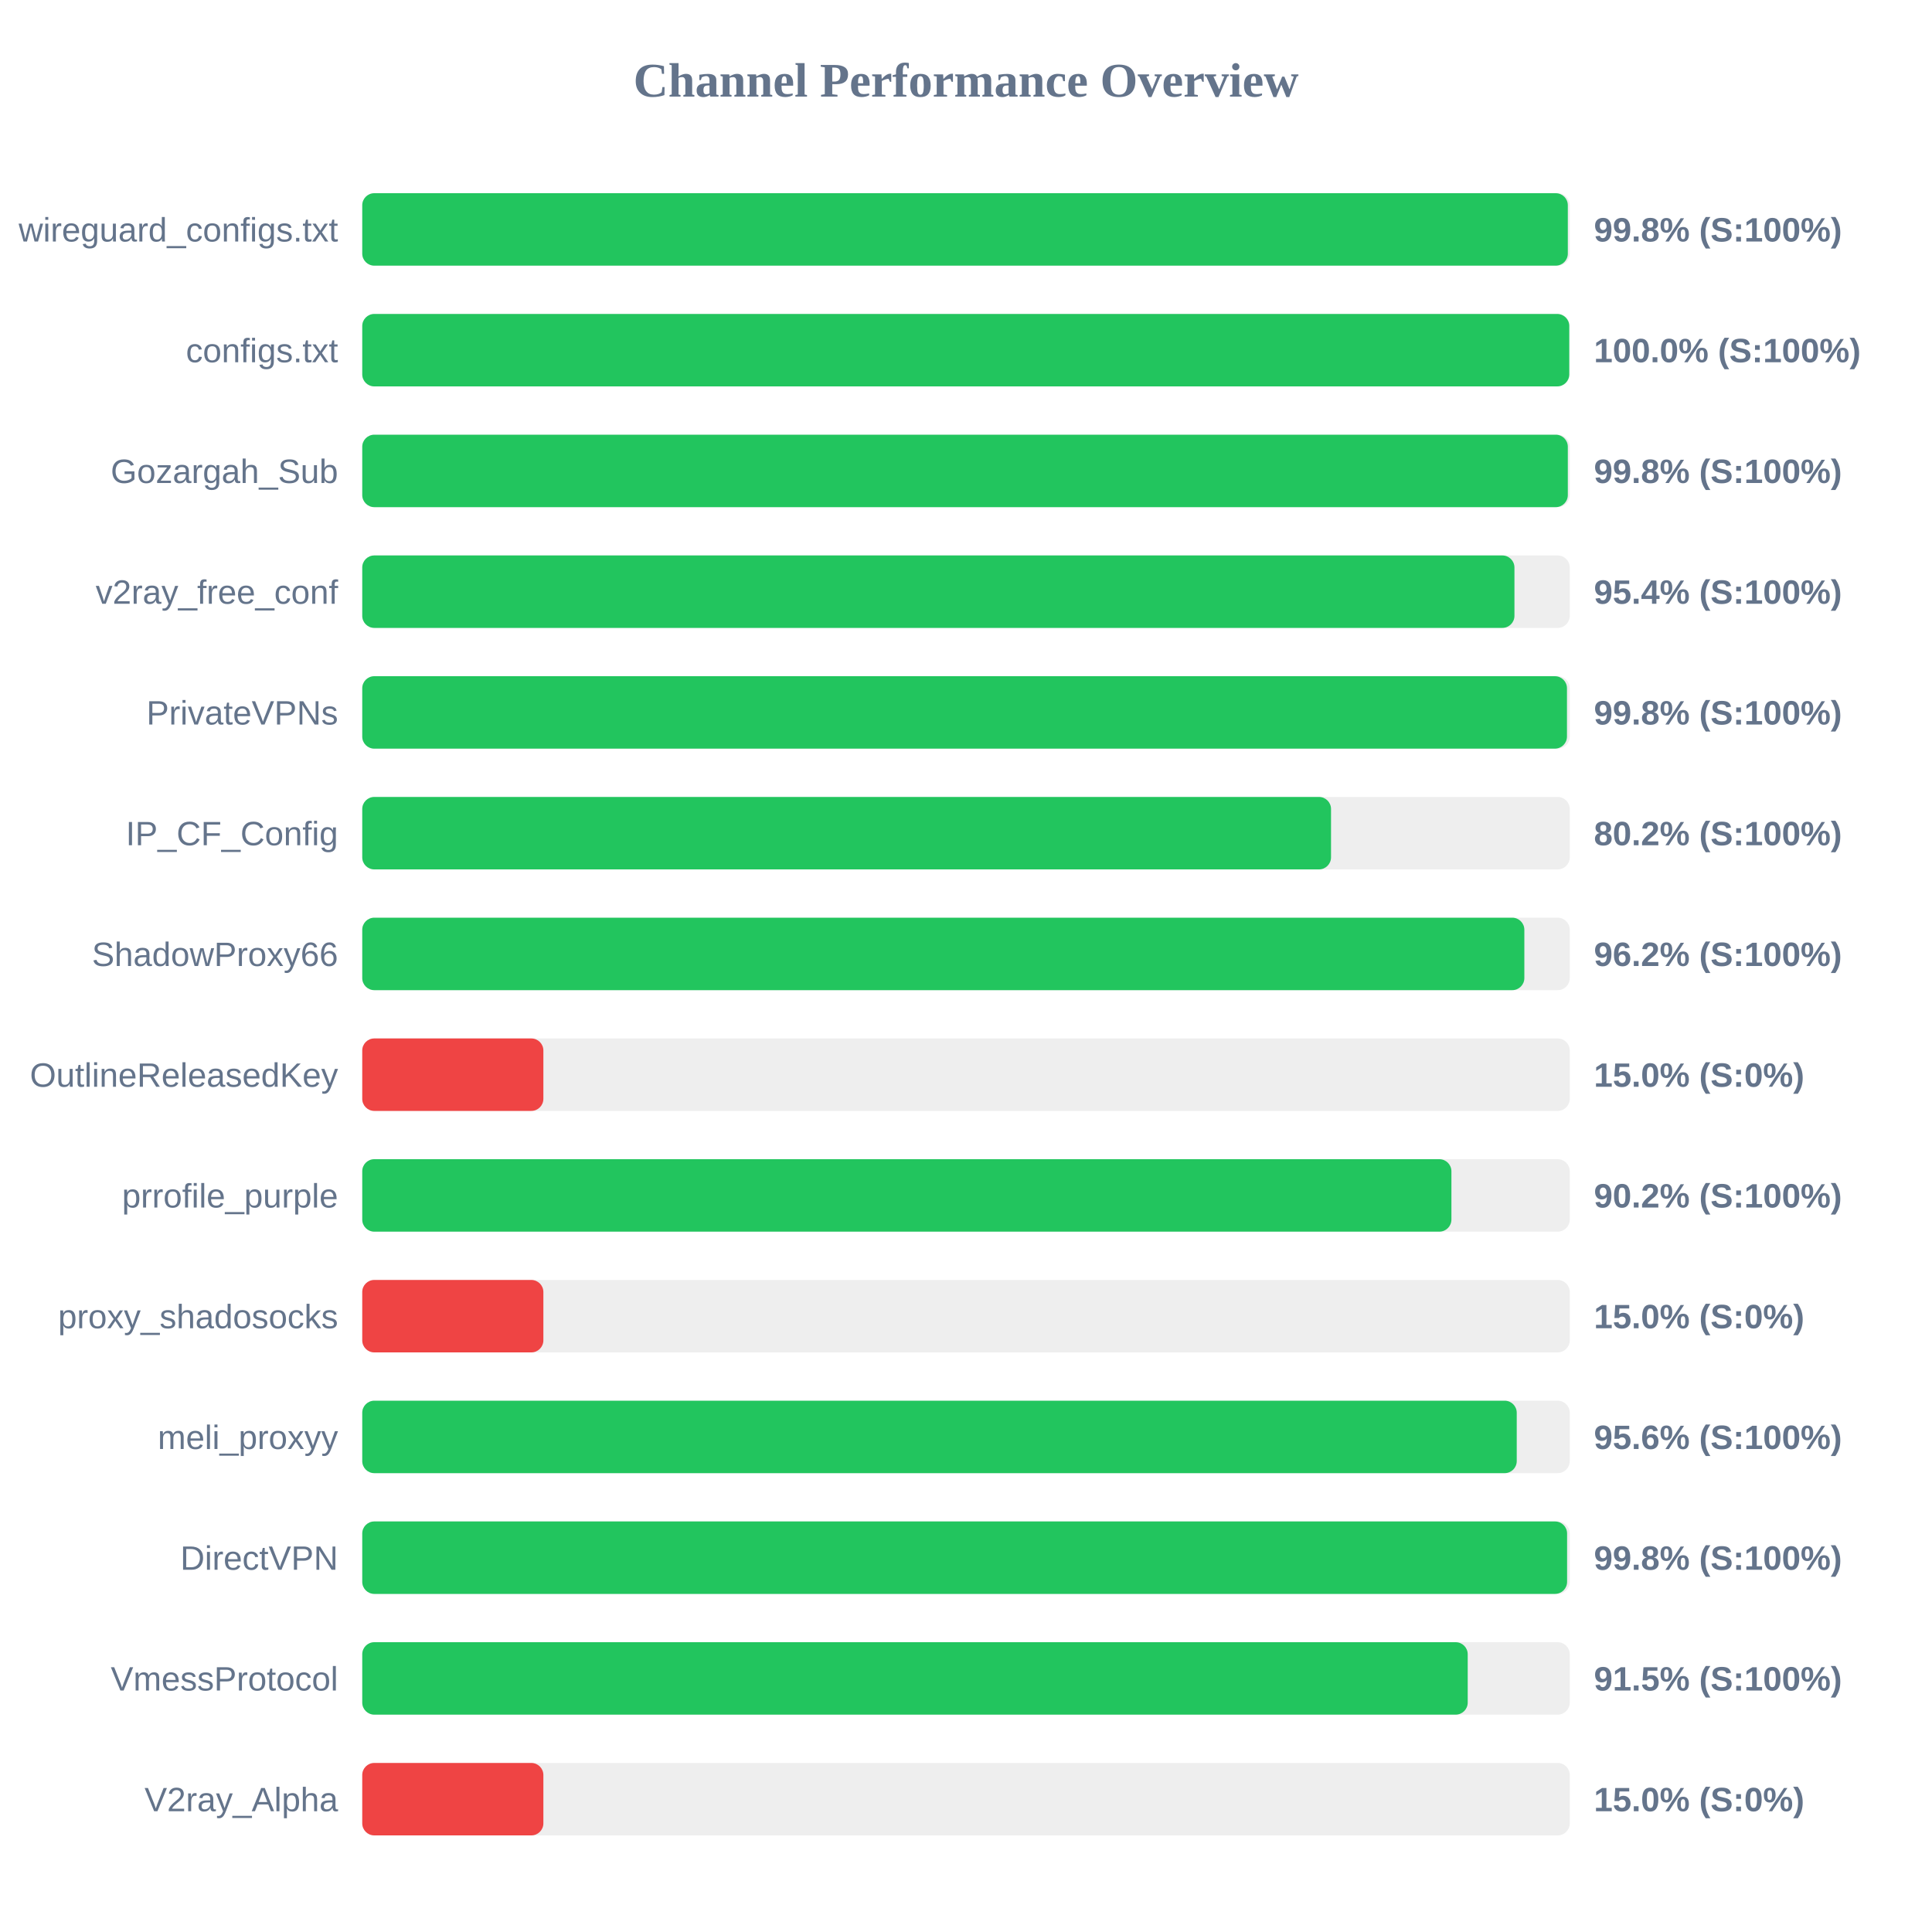
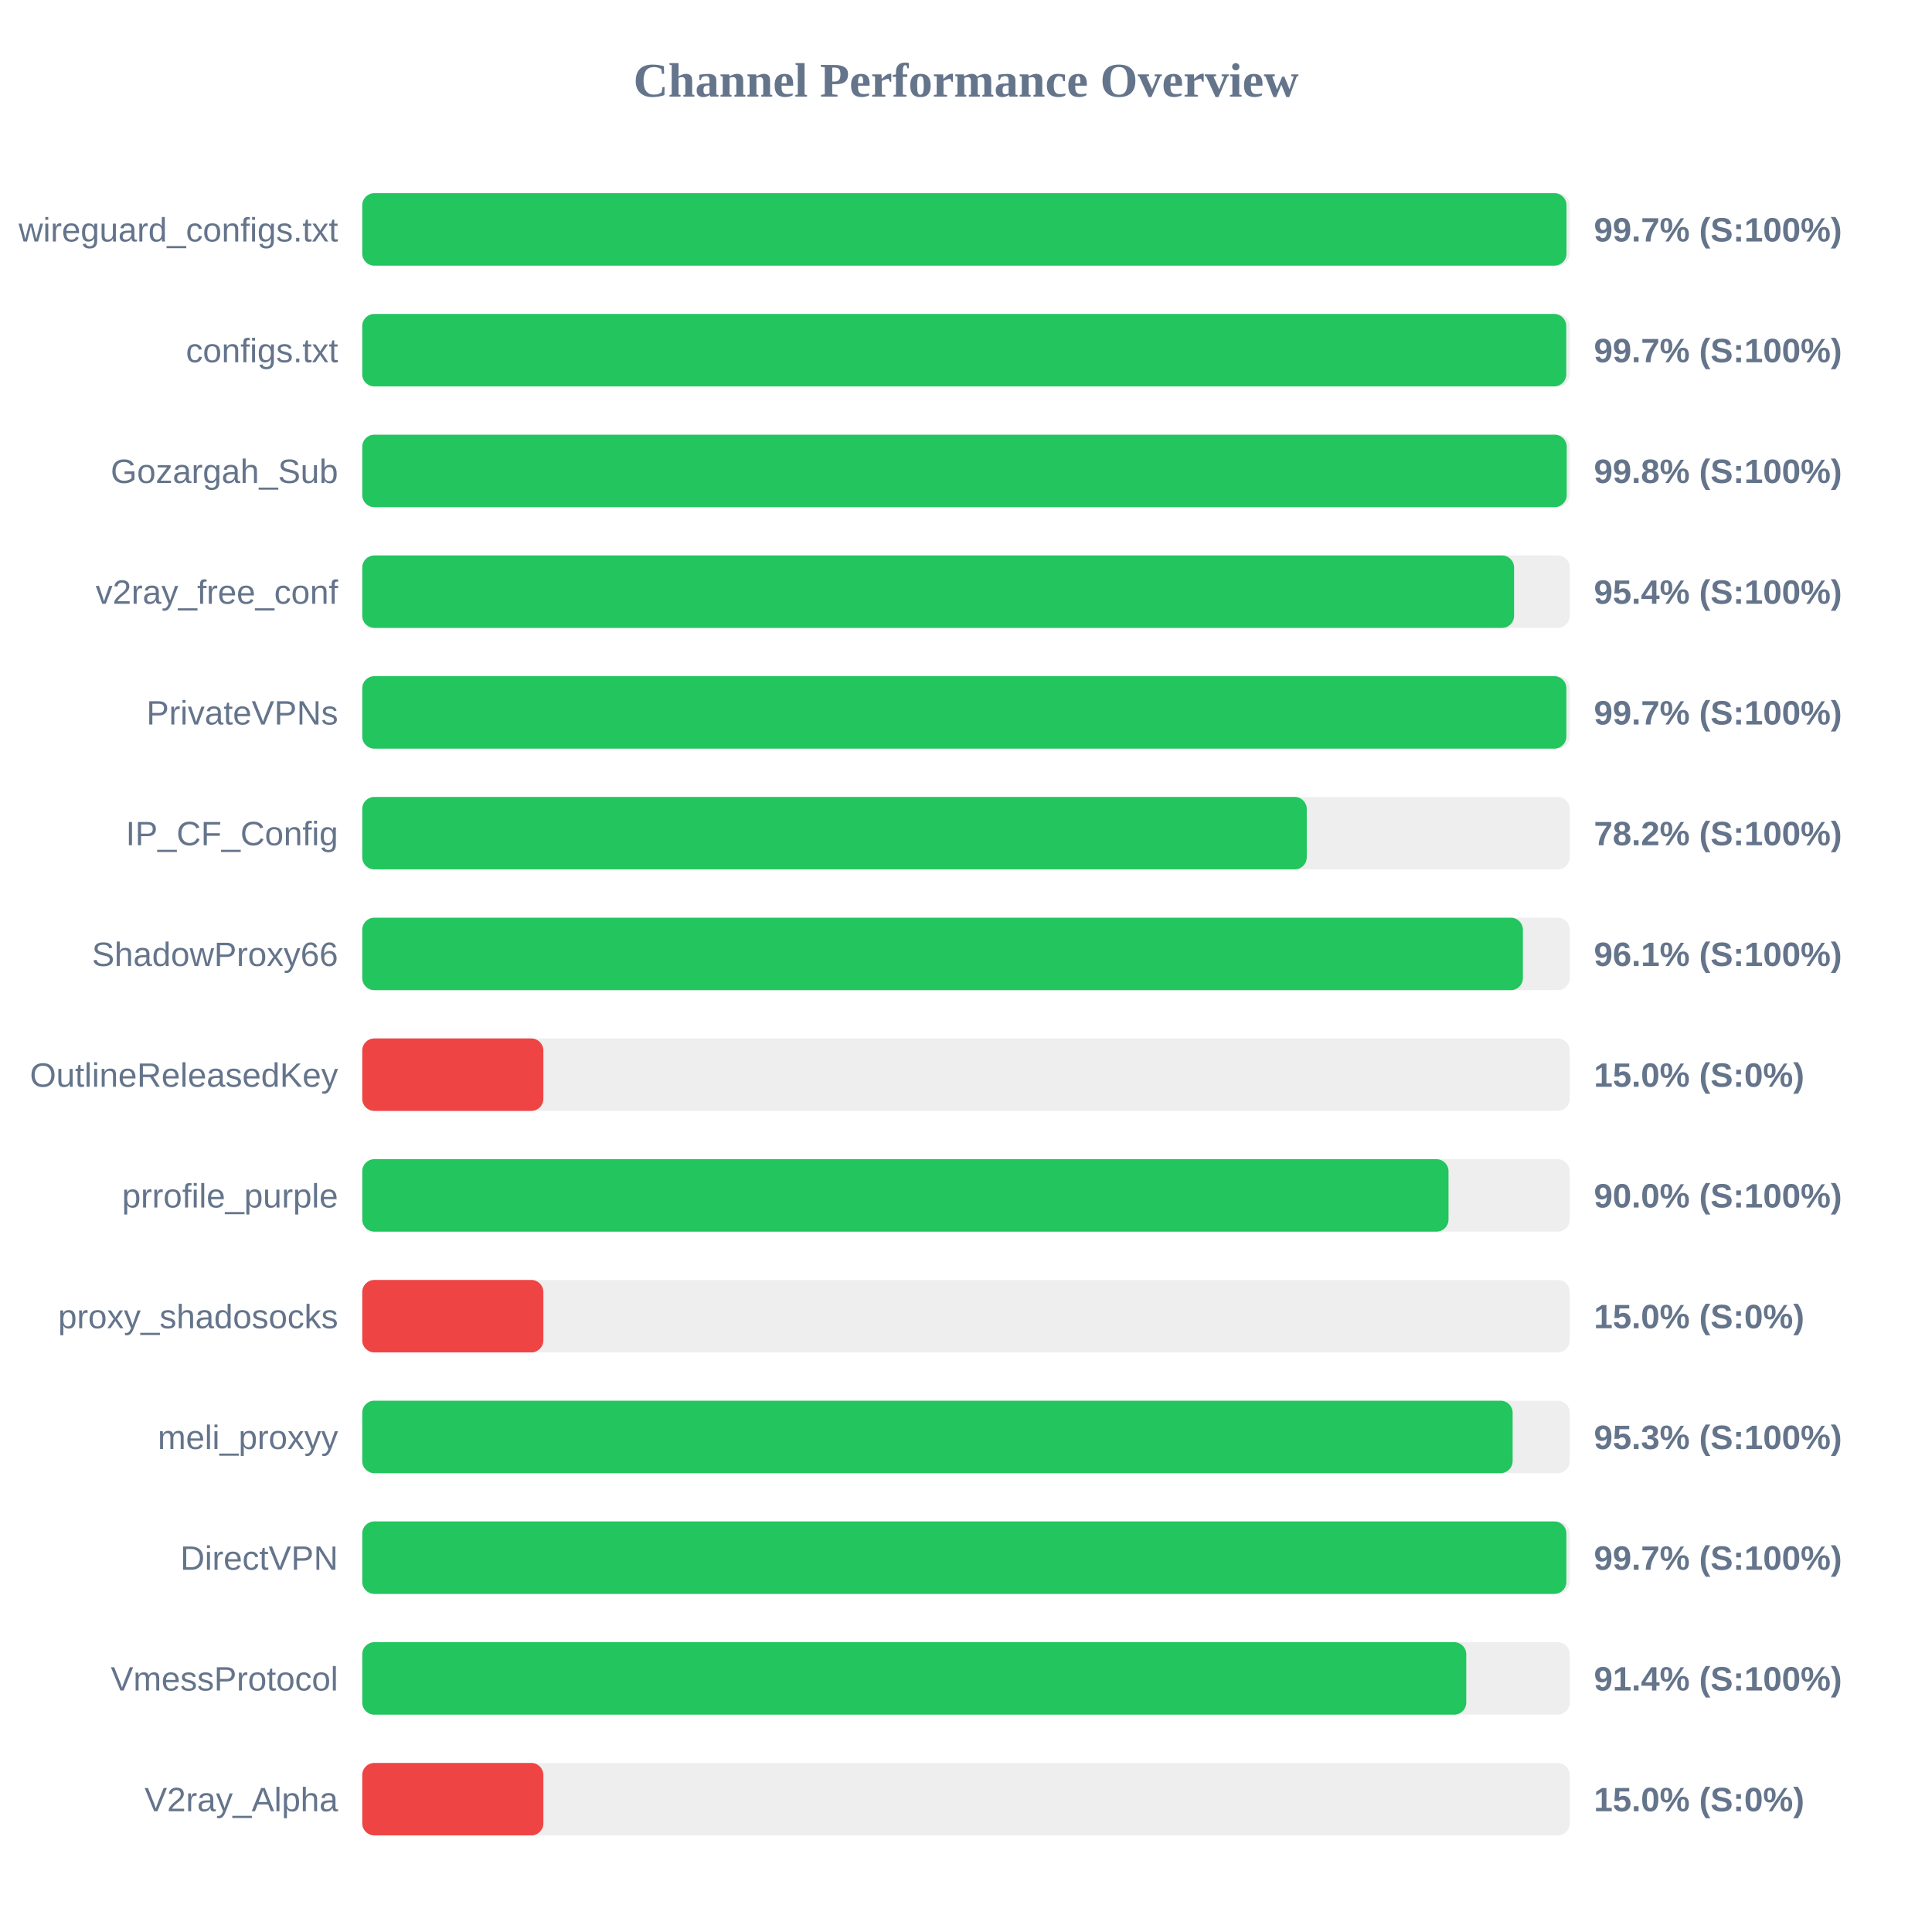
<svg xmlns="http://www.w3.org/2000/svg" width="800" height="800" version="1.1">
  <style>
        .row { font: 14px Arial; fill: #64748b; }
        .score { font: bold 14px Arial; fill: #64748b; }
    </style>
  <text x="400" y="40" text-anchor="middle" font-size="20px" font-weight="bold" fill="#64748b">Channel Performance Overview</text>
  <rect x="150" y="80" width="500" height="30" fill="#eee" rx="5" />
-   <rect x="150" y="80" width="499.2" height="30" fill="#22c55e" rx="5" />
+   <rect x="150" y="80" width="498.65" height="30" fill="#22c55e" rx="5" />
  <text x="140" y="100" text-anchor="end" class="row">wireguard_configs.txt</text>
-   <text x="660" y="100" text-anchor="start" class="score">99.8% (S:100%)</text>
+   <text x="660" y="100" text-anchor="start" class="score">99.7% (S:100%)</text>
  <rect x="150" y="130" width="500" height="30" fill="#eee" rx="5" />
-   <rect x="150" y="130" width="499.8" height="30" fill="#22c55e" rx="5" />
+   <rect x="150" y="130" width="498.55" height="30" fill="#22c55e" rx="5" />
  <text x="140" y="150" text-anchor="end" class="row">configs.txt</text>
-   <text x="660" y="150" text-anchor="start" class="score">100.0% (S:100%)</text>
+   <text x="660" y="150" text-anchor="start" class="score">99.7% (S:100%)</text>
  <rect x="150" y="180" width="500" height="30" fill="#eee" rx="5" />
-   <rect x="150" y="180" width="499.2" height="30" fill="#22c55e" rx="5" />
+   <rect x="150" y="180" width="498.75" height="30" fill="#22c55e" rx="5" />
  <text x="140" y="200" text-anchor="end" class="row">Gozargah_Sub</text>
  <text x="660" y="200" text-anchor="start" class="score">99.8% (S:100%)</text>
  <rect x="150" y="230" width="500" height="30" fill="#eee" rx="5" />
-   <rect x="150" y="230" width="477.1" height="30" fill="#22c55e" rx="5" />
+   <rect x="150" y="230" width="476.95" height="30" fill="#22c55e" rx="5" />
  <text x="140" y="250" text-anchor="end" class="row">v2ray_free_conf</text>
  <text x="660" y="250" text-anchor="start" class="score">95.4% (S:100%)</text>
  <rect x="150" y="280" width="500" height="30" fill="#eee" rx="5" />
-   <rect x="150" y="280" width="498.85" height="30" fill="#22c55e" rx="5" />
+   <rect x="150" y="280" width="498.6" height="30" fill="#22c55e" rx="5" />
  <text x="140" y="300" text-anchor="end" class="row">PrivateVPNs</text>
-   <text x="660" y="300" text-anchor="start" class="score">99.8% (S:100%)</text>
+   <text x="660" y="300" text-anchor="start" class="score">99.7% (S:100%)</text>
  <rect x="150" y="330" width="500" height="30" fill="#eee" rx="5" />
-   <rect x="150" y="330" width="401.15" height="30" fill="#22c55e" rx="5" />
+   <rect x="150" y="330" width="391.1" height="30" fill="#22c55e" rx="5" />
  <text x="140" y="350" text-anchor="end" class="row">IP_CF_Config</text>
-   <text x="660" y="350" text-anchor="start" class="score">80.2% (S:100%)</text>
+   <text x="660" y="350" text-anchor="start" class="score">78.2% (S:100%)</text>
  <rect x="150" y="380" width="500" height="30" fill="#eee" rx="5" />
-   <rect x="150" y="380" width="481.2" height="30" fill="#22c55e" rx="5" />
+   <rect x="150" y="380" width="480.6" height="30" fill="#22c55e" rx="5" />
  <text x="140" y="400" text-anchor="end" class="row">ShadowProxy66</text>
-   <text x="660" y="400" text-anchor="start" class="score">96.2% (S:100%)</text>
+   <text x="660" y="400" text-anchor="start" class="score">96.1% (S:100%)</text>
  <rect x="150" y="430" width="500" height="30" fill="#eee" rx="5" />
  <rect x="150" y="430" width="75.0" height="30" fill="#ef4444" rx="5" />
  <text x="140" y="450" text-anchor="end" class="row">OutlineReleasedKey</text>
  <text x="660" y="450" text-anchor="start" class="score">15.0% (S:0%)</text>
  <rect x="150" y="480" width="500" height="30" fill="#eee" rx="5" />
-   <rect x="150" y="480" width="451.0" height="30" fill="#22c55e" rx="5" />
+   <rect x="150" y="480" width="449.8" height="30" fill="#22c55e" rx="5" />
  <text x="140" y="500" text-anchor="end" class="row">prrofile_purple</text>
-   <text x="660" y="500" text-anchor="start" class="score">90.2% (S:100%)</text>
+   <text x="660" y="500" text-anchor="start" class="score">90.0% (S:100%)</text>
  <rect x="150" y="530" width="500" height="30" fill="#eee" rx="5" />
  <rect x="150" y="530" width="75.0" height="30" fill="#ef4444" rx="5" />
  <text x="140" y="550" text-anchor="end" class="row">proxy_shadosocks</text>
  <text x="660" y="550" text-anchor="start" class="score">15.0% (S:0%)</text>
  <rect x="150" y="580" width="500" height="30" fill="#eee" rx="5" />
-   <rect x="150" y="580" width="478.05" height="30" fill="#22c55e" rx="5" />
+   <rect x="150" y="580" width="476.35" height="30" fill="#22c55e" rx="5" />
  <text x="140" y="600" text-anchor="end" class="row">meli_proxyy</text>
-   <text x="660" y="600" text-anchor="start" class="score">95.6% (S:100%)</text>
+   <text x="660" y="600" text-anchor="start" class="score">95.3% (S:100%)</text>
  <rect x="150" y="630" width="500" height="30" fill="#eee" rx="5" />
-   <rect x="150" y="630" width="498.9" height="30" fill="#22c55e" rx="5" />
+   <rect x="150" y="630" width="498.6" height="30" fill="#22c55e" rx="5" />
  <text x="140" y="650" text-anchor="end" class="row">DirectVPN</text>
-   <text x="660" y="650" text-anchor="start" class="score">99.8% (S:100%)</text>
+   <text x="660" y="650" text-anchor="start" class="score">99.7% (S:100%)</text>
  <rect x="150" y="680" width="500" height="30" fill="#eee" rx="5" />
-   <rect x="150" y="680" width="457.75" height="30" fill="#22c55e" rx="5" />
+   <rect x="150" y="680" width="457.15" height="30" fill="#22c55e" rx="5" />
  <text x="140" y="700" text-anchor="end" class="row">VmessProtocol</text>
-   <text x="660" y="700" text-anchor="start" class="score">91.5% (S:100%)</text>
+   <text x="660" y="700" text-anchor="start" class="score">91.4% (S:100%)</text>
  <rect x="150" y="730" width="500" height="30" fill="#eee" rx="5" />
  <rect x="150" y="730" width="75.0" height="30" fill="#ef4444" rx="5" />
  <text x="140" y="750" text-anchor="end" class="row">V2ray_Alpha</text>
  <text x="660" y="750" text-anchor="start" class="score">15.0% (S:0%)</text>
</svg>
